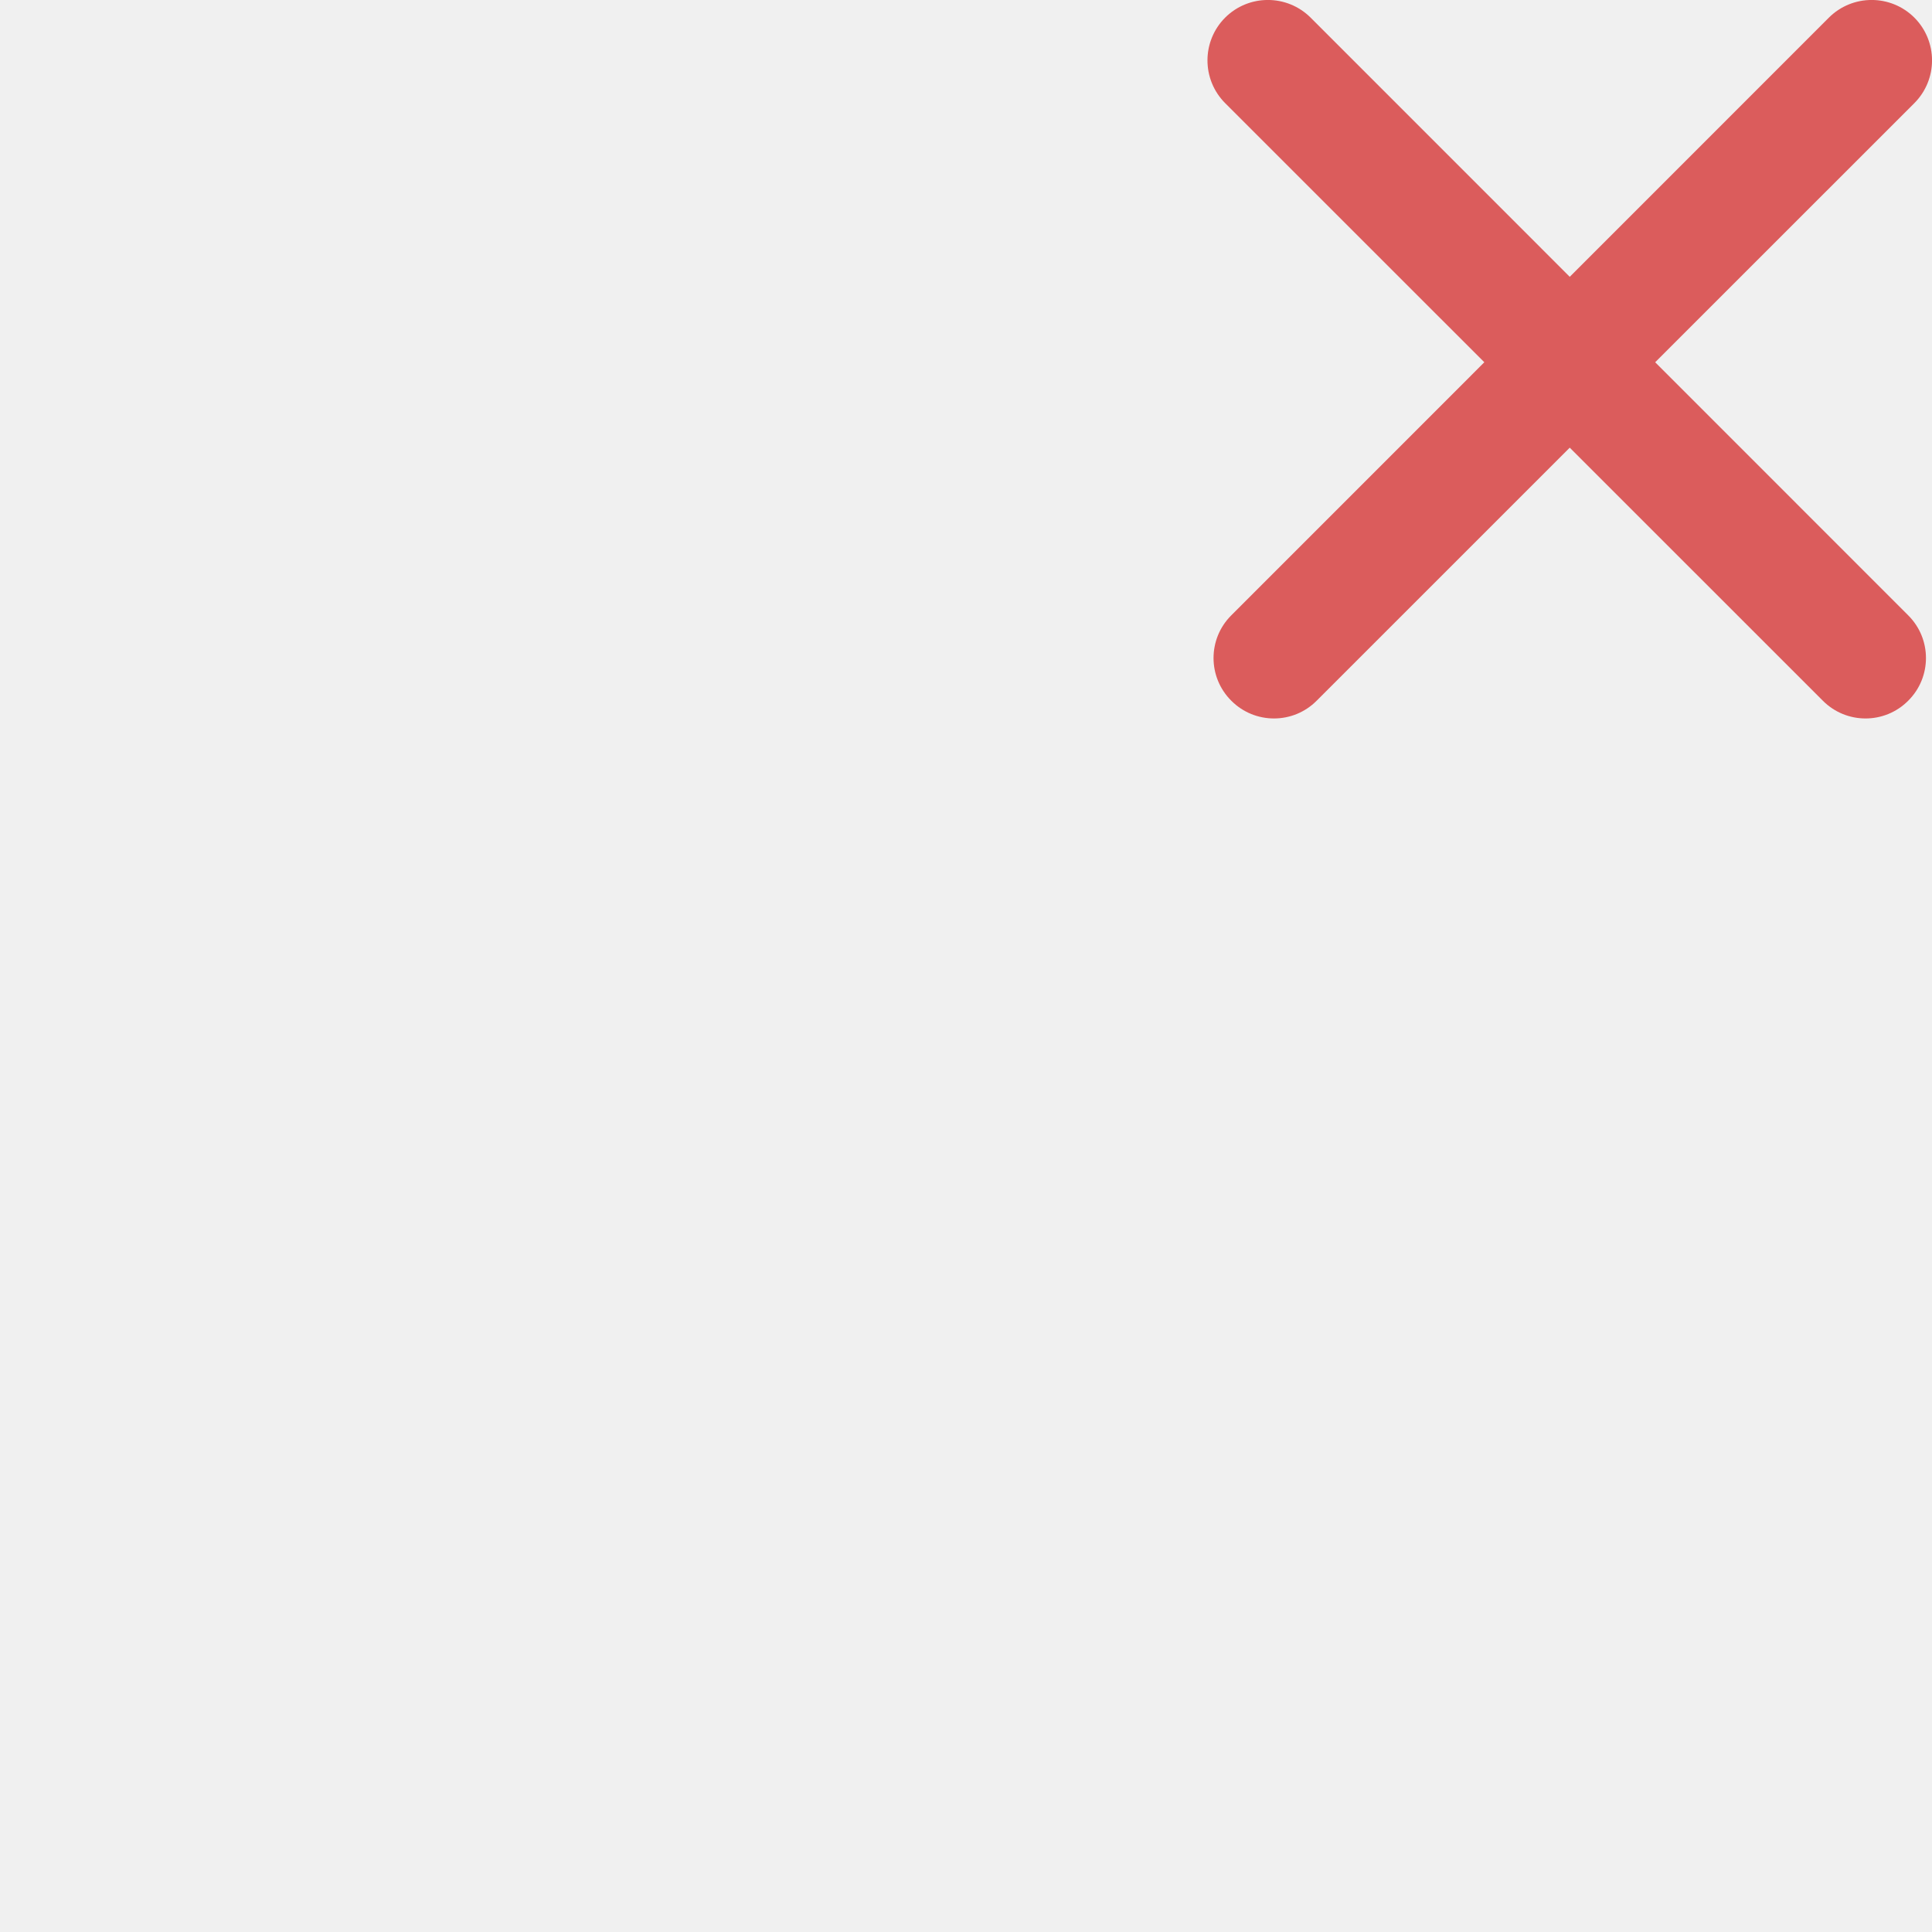
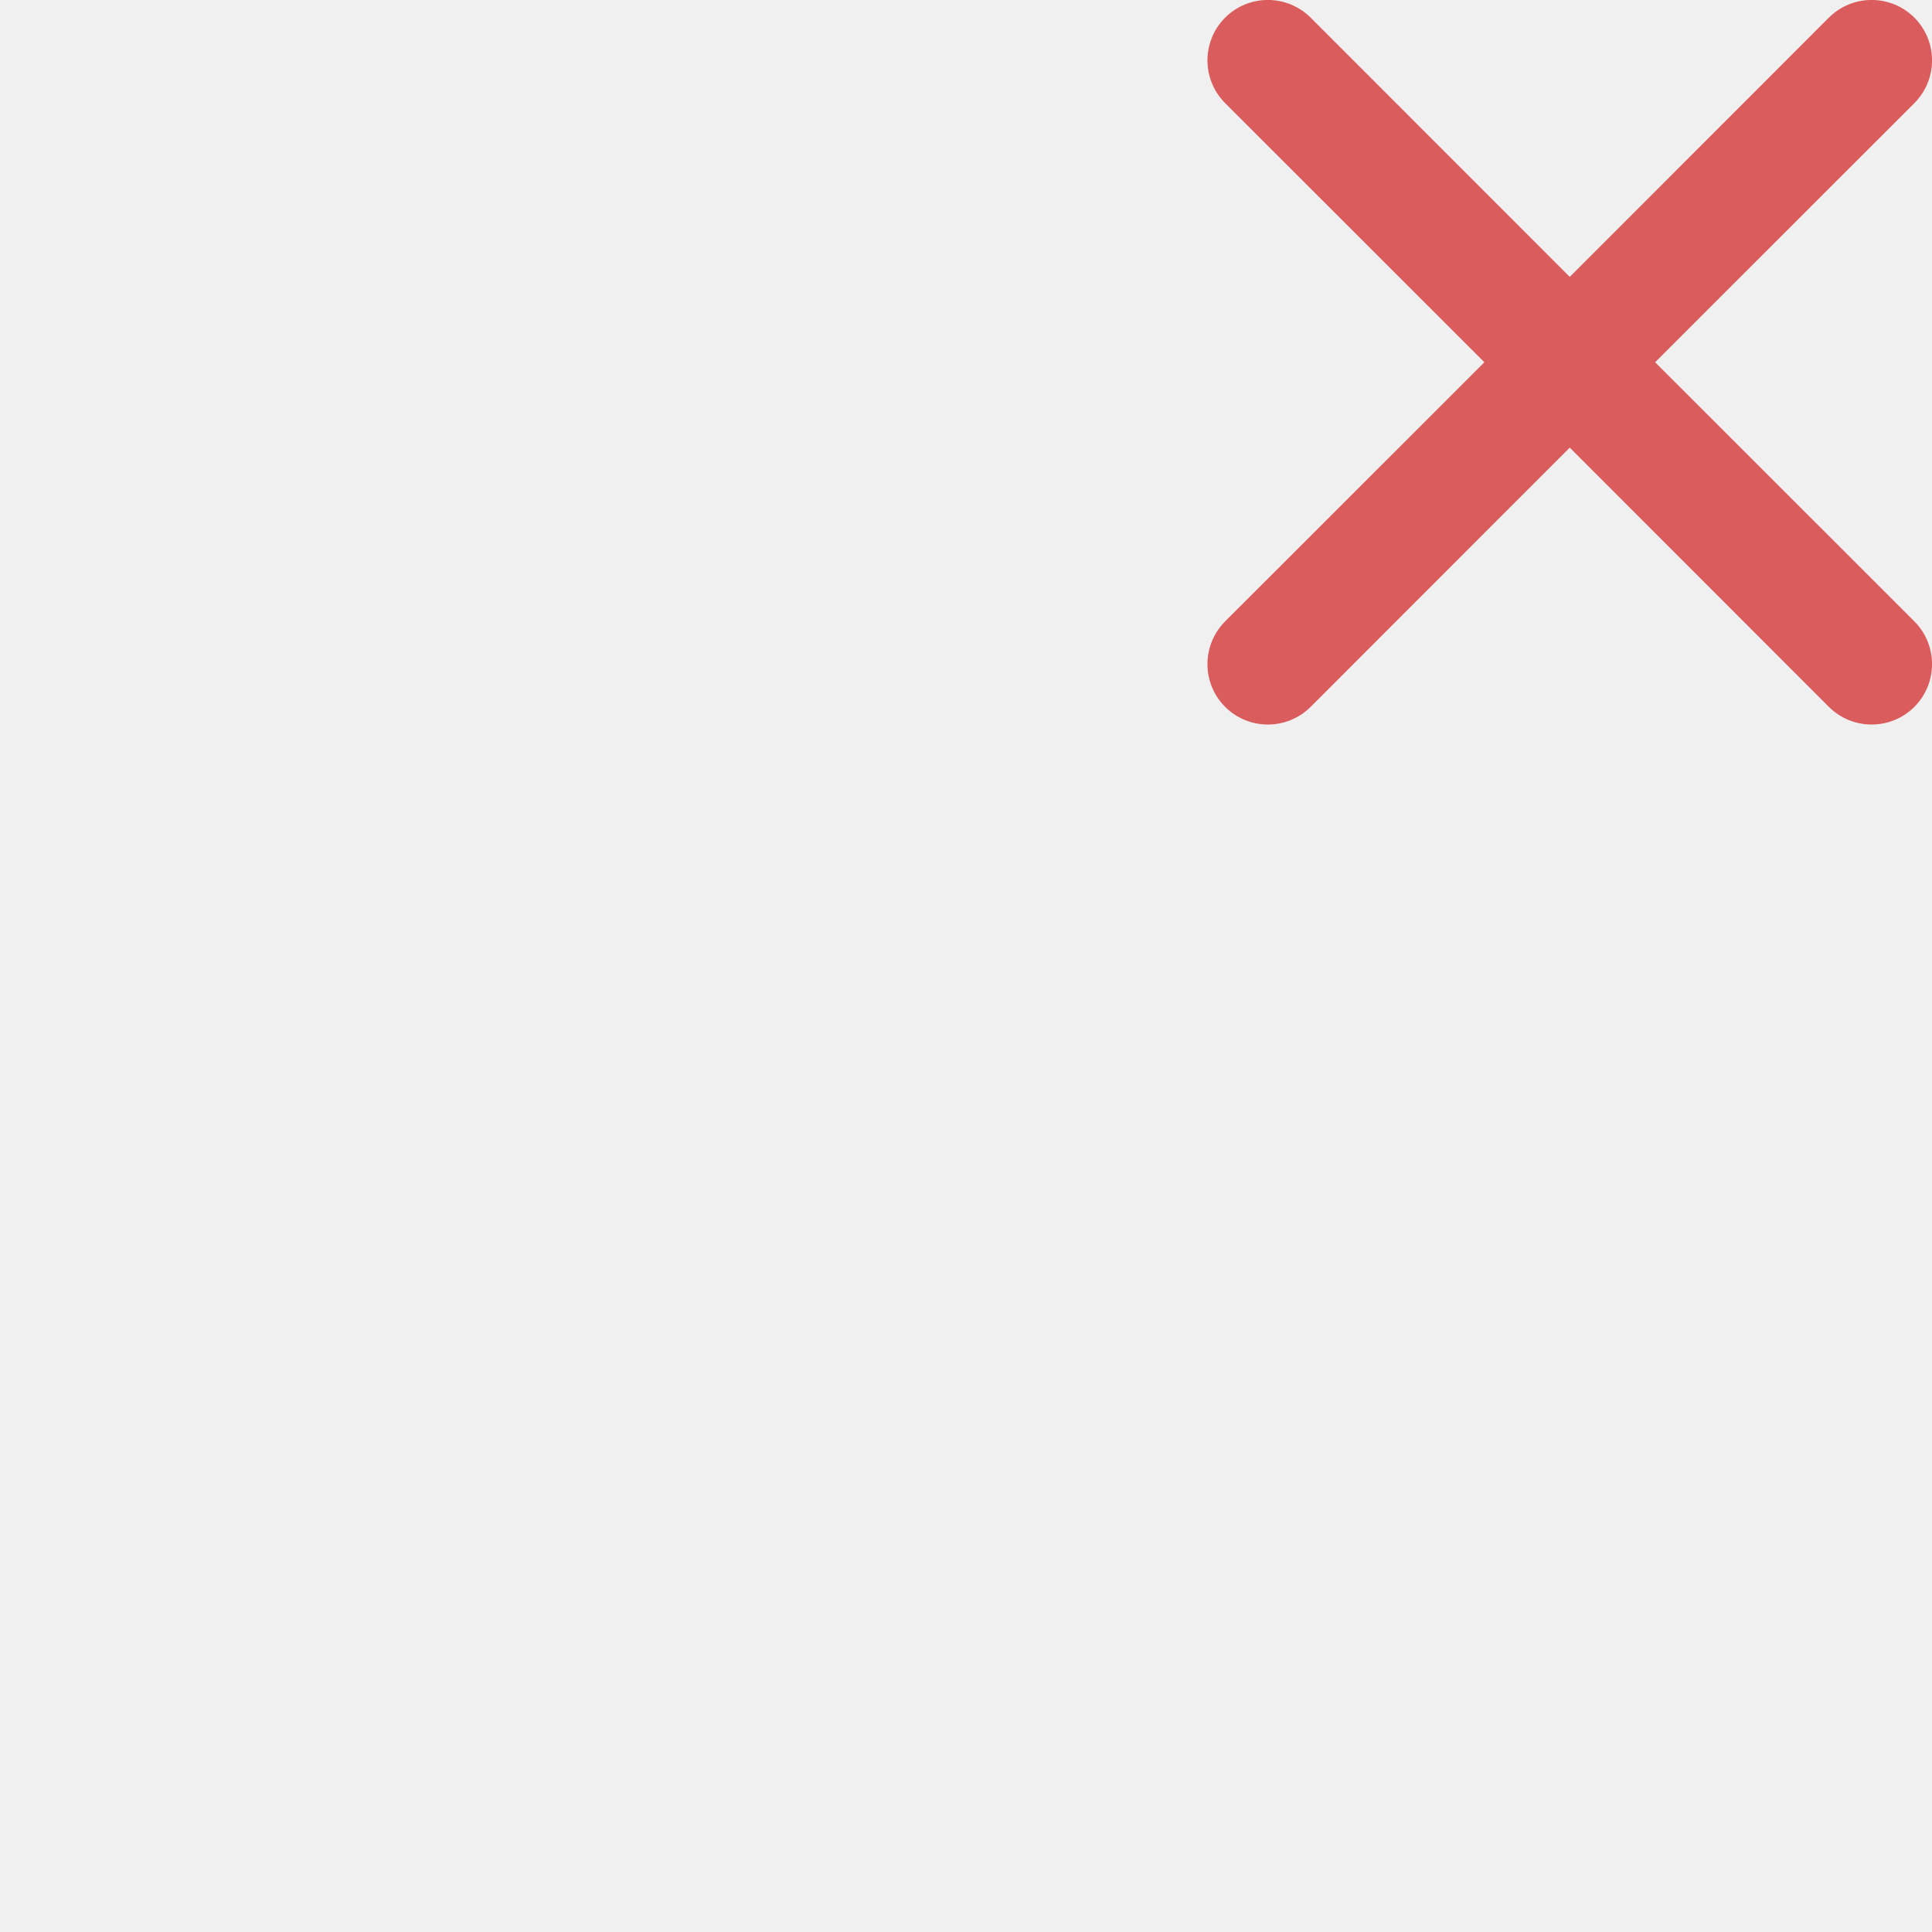
<svg xmlns="http://www.w3.org/2000/svg" width="16" height="16" viewBox="0 0 16 16" fill="none">
-   <path d="M15.146 0.146C15.342 -0.049 15.658 -0.049 15.854 0.146C16.049 0.342 16.049 0.658 15.854 0.854L10.904 5.803C10.709 5.999 10.392 5.999 10.197 5.803C10.001 5.608 10.001 5.291 10.197 5.096L15.146 0.146Z" fill="#DB5C5C" />
-   <path d="M10.146 0.146C10.342 -0.049 10.658 -0.049 10.854 0.146L15.803 5.096C15.999 5.291 15.999 5.608 15.803 5.803C15.608 5.999 15.291 5.999 15.096 5.803L10.146 0.854C9.951 0.658 9.951 0.342 10.146 0.146Z" fill="#DB5C5C" />
+   <g clip-path="url(#clip0_2772_38639)">
+     <path fill-rule="evenodd" clip-rule="evenodd" d="M10.146 0.146C10.342 -0.049 10.658 -0.049 10.854 0.146L13 2.293L15.146 0.146C15.342 -0.049 15.658 -0.049 15.854 0.146C16.049 0.342 16.049 0.658 15.854 0.854L13.707 3L15.854 5.146C16.049 5.342 16.049 5.658 15.854 5.854C15.658 6.049 15.342 6.049 15.146 5.854L13 3.707L10.854 5.854C10.658 6.049 10.342 6.049 10.146 5.854C9.951 5.658 9.951 5.342 10.146 5.146L12.293 3L10.146 0.854C9.951 0.658 9.951 0.342 10.146 0.146Z" fill="#DB5C5C" />
+   </g>
+   <defs>
+     <clipPath id="clip0_2772_38639">
+       <rect width="16" height="16" fill="white" />
+     </clipPath>
+   </defs>
</svg>
